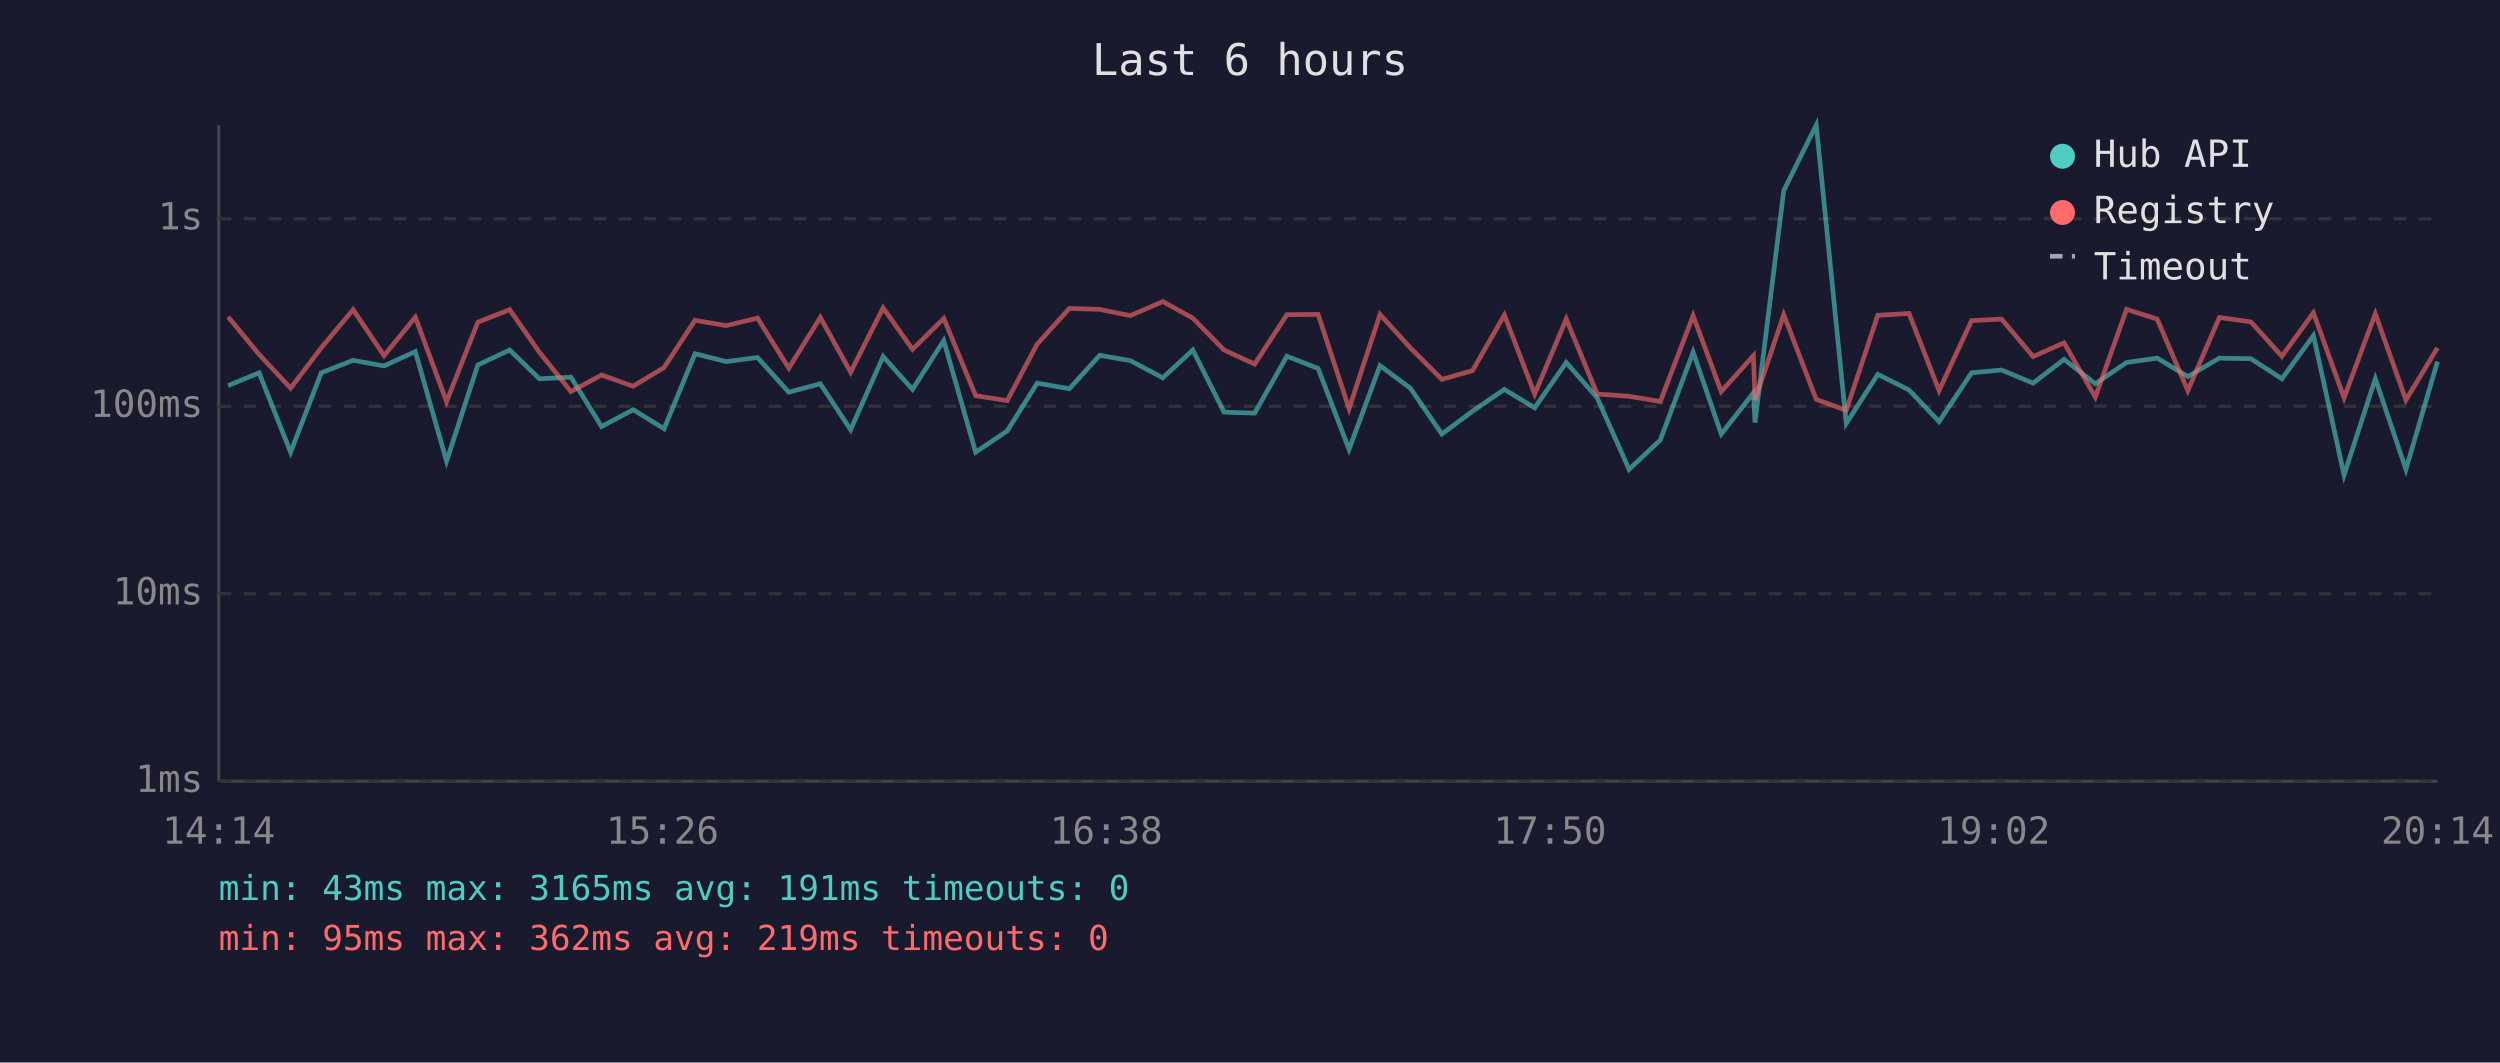
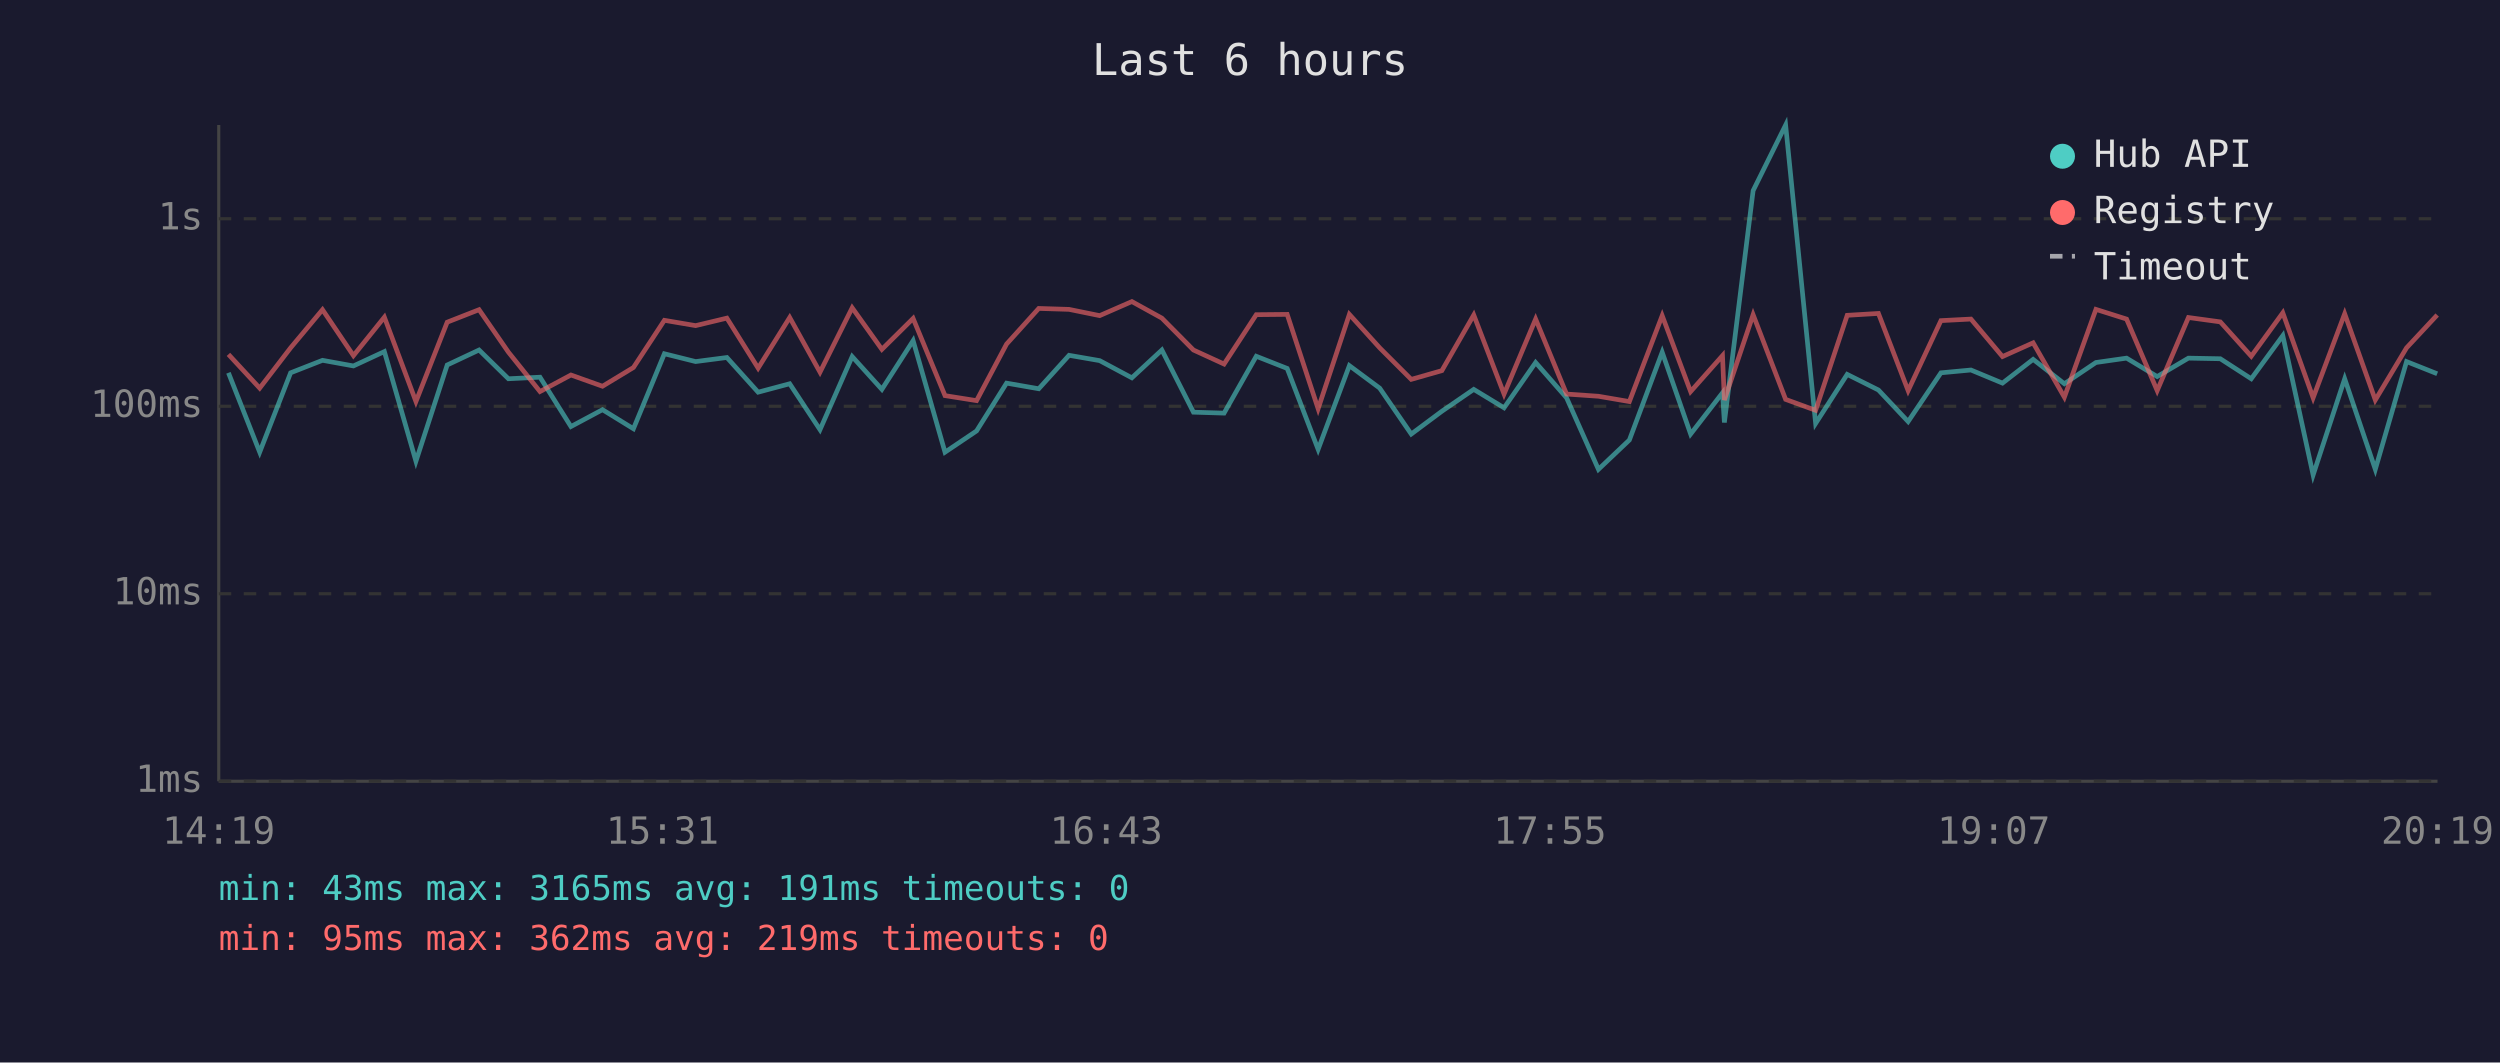
<svg xmlns="http://www.w3.org/2000/svg" viewBox="0 0 800 340" font-family="monospace" font-size="12">
  <rect width="800" height="340" fill="#1a1a2e" />
  <text x="400" y="24" fill="#e0e0e0" font-size="14" text-anchor="middle">Last 6 hours</text>
  <line x1="70" y1="40" x2="70" y2="250" stroke="#444" stroke-width="1" />
  <line x1="70" y1="250" x2="780" y2="250" stroke="#444" stroke-width="1" />
  <line x1="70" y1="250" x2="780" y2="250" stroke="#333" stroke-width="1" stroke-dasharray="4" />
  <text x="65" y="250" fill="#888" text-anchor="end" dominant-baseline="middle">1ms</text>
  <line x1="70" y1="190" x2="780" y2="190" stroke="#333" stroke-width="1" stroke-dasharray="4" />
  <text x="65" y="190" fill="#888" text-anchor="end" dominant-baseline="middle">10ms</text>
  <line x1="70" y1="130" x2="780" y2="130" stroke="#333" stroke-width="1" stroke-dasharray="4" />
  <text x="65" y="130" fill="#888" text-anchor="end" dominant-baseline="middle">100ms</text>
  <line x1="70" y1="70" x2="780" y2="70" stroke="#333" stroke-width="1" stroke-dasharray="4" />
  <text x="65" y="70" fill="#888" text-anchor="end" dominant-baseline="middle">1s</text>
-   <text x="70" y="270" fill="#888" text-anchor="middle">14:14</text>
-   <text x="212" y="270" fill="#888" text-anchor="middle">15:26</text>
-   <text x="354" y="270" fill="#888" text-anchor="middle">16:38</text>
-   <text x="496" y="270" fill="#888" text-anchor="middle">17:50</text>
-   <text x="638" y="270" fill="#888" text-anchor="middle">19:02</text>
-   <text x="780" y="270" fill="#888" text-anchor="middle">20:14</text>
-   <polyline points="73.0,123.4 82.9,119.3 93.0,144.7 102.8,119.3 113.0,115.3 122.9,117.1 132.9,112.5 142.9,147.6 152.9,116.8 163.1,112.0 172.6,121.2 182.7,120.7 192.5,136.5 202.6,131.1 212.5,137.2 222.4,113.2 232.4,115.7 242.4,114.4 252.4,125.5 262.5,122.8 272.2,137.5 282.6,114.1 292.0,124.6 302.0,109.0 312.2,144.7 322.3,137.9 331.9,122.6 342.2,124.4 351.9,113.7 361.7,115.4 372.1,120.9 381.7,112.0 391.7,131.9 401.5,132.2 411.8,114.0 421.8,117.9 431.7,143.8 441.6,117.0 451.3,124.2 461.4,138.9 471.2,131.6 481.4,124.6 491.1,130.5 501.2,116.0 511.1,127.3 521.3,150.2 531.3,140.8 541.8,112.7 550.8,138.9 561.1,125.7 561.6,135.2 570.8,61.0 581.2,40.0 590.8,135.5 600.9,119.8 610.9,124.8 620.5,134.9 630.9,119.3 640.5,118.4 650.6,122.6 660.5,115.0 670.5,122.8 680.5,116.0 690.3,114.6 700.1,120.5 710.2,114.6 720.3,114.8 730.2,121.2 740.3,107.4 750.1,152.0 760.1,121.2 769.9,150.2 780.0,115.7" fill="none" stroke="#4ecdc4" stroke-width="1.5" opacity="0.6" />
-   <polyline points="73.0,101.4 82.9,113.4 93.0,124.2 102.8,111.3 113.0,99.1 122.9,113.8 132.9,101.5 142.9,128.5 152.9,103.1 163.1,99.1 172.6,112.7 182.7,125.3 192.5,120.0 202.6,123.6 212.5,117.6 222.4,102.5 232.4,104.2 242.4,101.8 252.4,117.8 262.5,101.6 272.2,119.1 282.6,98.5 292.0,111.8 302.0,101.9 312.2,126.6 322.3,128.2 331.9,110.1 342.2,98.7 351.9,99.0 361.7,101.0 372.1,96.5 381.7,101.8 391.7,112.0 401.5,116.5 411.8,100.7 421.8,100.6 431.7,130.8 441.6,100.6 451.3,111.3 461.4,121.4 471.2,118.6 481.4,100.8 491.1,126.1 501.2,102.1 511.1,126.1 521.3,126.8 531.3,128.5 541.8,101.0 550.8,125.3 561.1,113.8 561.6,128.0 570.8,100.7 581.2,127.8 590.8,131.3 600.9,100.9 610.9,100.3 620.5,125.0 630.9,102.6 640.5,102.1 650.6,114.1 660.5,109.7 670.5,127.1 680.5,99.0 690.3,102.1 700.1,125.0 710.2,101.6 720.3,103.0 730.2,114.0 740.3,100.1 750.1,127.3 760.1,100.4 769.9,128.0 780.0,111.3" fill="none" stroke="#ff6b6b" stroke-width="1.5" opacity="0.6" />
+   <text x="70" y="270" fill="#888" text-anchor="middle">14:19</text>
+   <text x="212" y="270" fill="#888" text-anchor="middle">15:31</text>
+   <text x="354" y="270" fill="#888" text-anchor="middle">16:43</text>
+   <text x="496" y="270" fill="#888" text-anchor="middle">17:55</text>
+   <text x="638" y="270" fill="#888" text-anchor="middle">19:07</text>
+   <text x="780" y="270" fill="#888" text-anchor="middle">20:19</text>
+   <polyline points="73.1,119.3 83.1,144.7 93.0,119.3 103.2,115.3 113.1,117.1 123.0,112.5 133.1,147.6 143.1,116.8 153.3,112.0 162.7,121.2 172.8,120.7 182.7,136.5 192.8,131.1 202.7,137.2 212.6,113.2 222.6,115.7 232.6,114.4 242.6,125.5 252.7,122.8 262.4,137.5 272.7,114.1 282.2,124.6 292.2,109.0 302.4,144.7 312.5,137.9 322.1,122.6 332.4,124.4 342.1,113.7 351.9,115.4 362.2,120.9 371.8,112.0 381.9,131.9 391.7,132.2 402.0,114.0 411.9,117.9 421.8,143.8 431.8,117.0 441.5,124.2 451.6,138.9 461.4,131.6 471.6,124.6 481.3,130.5 491.4,116.0 501.3,127.3 511.5,150.2 521.4,140.8 531.9,112.7 541.0,138.9 551.2,125.7 551.8,135.2 561.0,61.0 571.4,40.0 581.0,135.5 591.1,119.8 601.1,124.8 610.6,134.9 621.1,119.3 630.7,118.4 640.8,122.6 650.6,115.0 660.6,122.8 670.7,116.0 680.5,114.6 690.3,120.5 700.3,114.6 710.5,114.8 720.4,121.2 730.5,107.4 740.2,152.0 750.3,121.2 760.1,150.2 770.1,115.7 779.9,119.6" fill="none" stroke="#4ecdc4" stroke-width="1.5" opacity="0.6" />
+   <polyline points="73.1,113.4 83.1,124.2 93.0,111.3 103.2,99.1 113.1,113.8 123.0,101.5 133.1,128.5 143.1,103.1 153.3,99.1 162.7,112.7 172.8,125.3 182.7,120.0 192.8,123.6 202.7,117.6 212.6,102.5 222.6,104.2 232.6,101.8 242.6,117.8 252.7,101.6 262.4,119.1 272.7,98.5 282.2,111.8 292.2,101.9 302.4,126.6 312.5,128.2 322.1,110.1 332.4,98.7 342.1,99.0 351.9,101.0 362.2,96.5 371.8,101.8 381.9,112.0 391.7,116.5 402.0,100.7 411.9,100.6 421.8,130.8 431.8,100.6 441.5,111.3 451.6,121.4 461.4,118.6 471.6,100.8 481.3,126.1 491.4,102.1 501.3,126.1 511.5,126.8 521.4,128.5 531.9,101.0 541.0,125.3 551.2,113.8 551.8,128.0 561.0,100.7 571.4,127.8 581.0,131.3 591.1,100.9 601.1,100.3 610.6,125.0 621.1,102.6 630.7,102.1 640.8,114.1 650.6,109.7 660.6,127.1 670.7,99.0 680.5,102.1 690.3,125.0 700.3,101.6 710.5,103.0 720.4,114.0 730.5,100.1 740.2,127.3 750.3,100.4 760.1,128.0 770.1,111.3 779.9,100.8" fill="none" stroke="#ff6b6b" stroke-width="1.5" opacity="0.6" />
  <circle cx="660" cy="50" r="4" fill="#4ecdc4" />
  <text x="670" y="50" fill="#e0e0e0" dominant-baseline="middle">Hub API</text>
  <circle cx="660" cy="68" r="4" fill="#ff6b6b" />
  <text x="670" y="68" fill="#e0e0e0" dominant-baseline="middle">Registry</text>
  <line x1="656" y1="82" x2="664" y2="82" stroke="#e0e0e0" stroke-width="1.5" stroke-dasharray="4,3" opacity="0.7" />
  <text x="670" y="86" fill="#e0e0e0" dominant-baseline="middle">Timeout</text>
  <text x="70" y="288" fill="#4ecdc4" font-size="11">min: 43ms  max: 3165ms  avg: 191ms  timeouts: 0</text>
  <text x="70" y="304" fill="#ff6b6b" font-size="11">min: 95ms  max: 362ms  avg: 219ms  timeouts: 0</text>
</svg>
